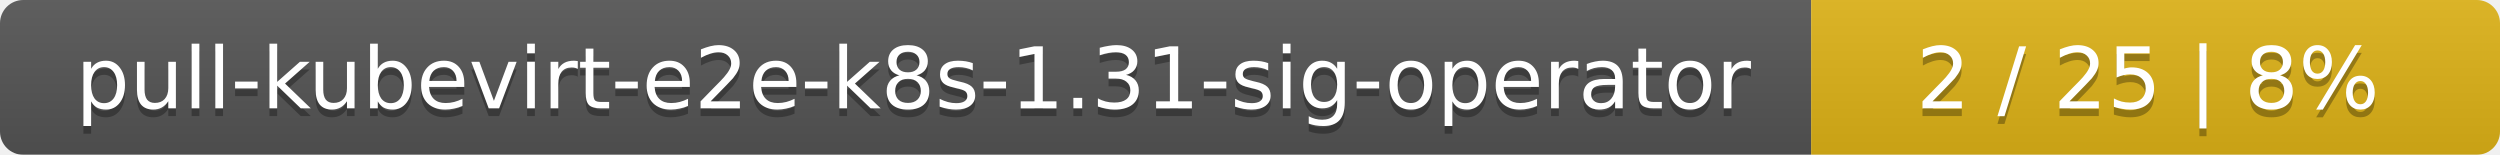
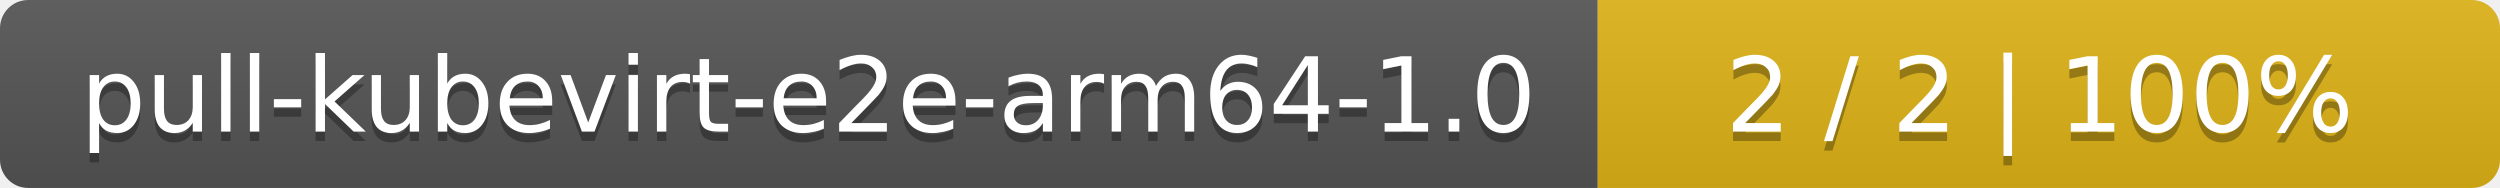
- <svg xmlns="http://www.w3.org/2000/svg" width="323" height="20">
+ <svg xmlns="http://www.w3.org/2000/svg" width="266" height="20">
  <linearGradient id="smooth" x2="0" y2="100%">
    <stop offset="0" stop-color="#bbb" stop-opacity=".1" />
    <stop offset="1" stop-opacity=".1" />
  </linearGradient>
  <mask id="round">
-     <rect width="323" height="20" rx="3" fill="#fff" />
+     <rect width="266" height="20" rx="3" fill="#fff" />
  </mask>
  <g mask="url(#round)">
-     <rect width="234" height="20" fill="#555" />
-     <rect x="234" width="89" height="20" fill="#dfb317" />
-     <rect width="323" height="20" fill="url(#smooth)" />
+     <rect width="170" height="20" fill="#555" />
+     <rect x="170" width="96" height="20" fill="#dfb317" />
+     <rect width="266" height="20" fill="url(#smooth)" />
  </g>
  <g fill="#fff" text-anchor="middle" font-family="DejaVu Sans,Verdana,Geneva,sans-serif" font-size="11">
-     <text x="118" y="15" fill="#010101" fill-opacity=".3">pull-kubevirt-e2e-k8s-1.31-sig-operator</text>
-     <text x="118" y="14">pull-kubevirt-e2e-k8s-1.31-sig-operator</text>
-     <text x="277.5" y="15" fill="#010101" fill-opacity=".3">2 / 25    |    8%</text>
-     <text x="277.5" y="14">2 / 25    |    8%</text>
+     <text x="86" y="15" fill="#010101" fill-opacity=".3">pull-kubevirt-e2e-arm64-1.0</text>
+     <text x="86" y="14">pull-kubevirt-e2e-arm64-1.0</text>
+     <text x="217" y="15" fill="#010101" fill-opacity=".3">2 / 2    |    100%</text>
+     <text x="217" y="14">2 / 2    |    100%</text>
  </g>
</svg>
